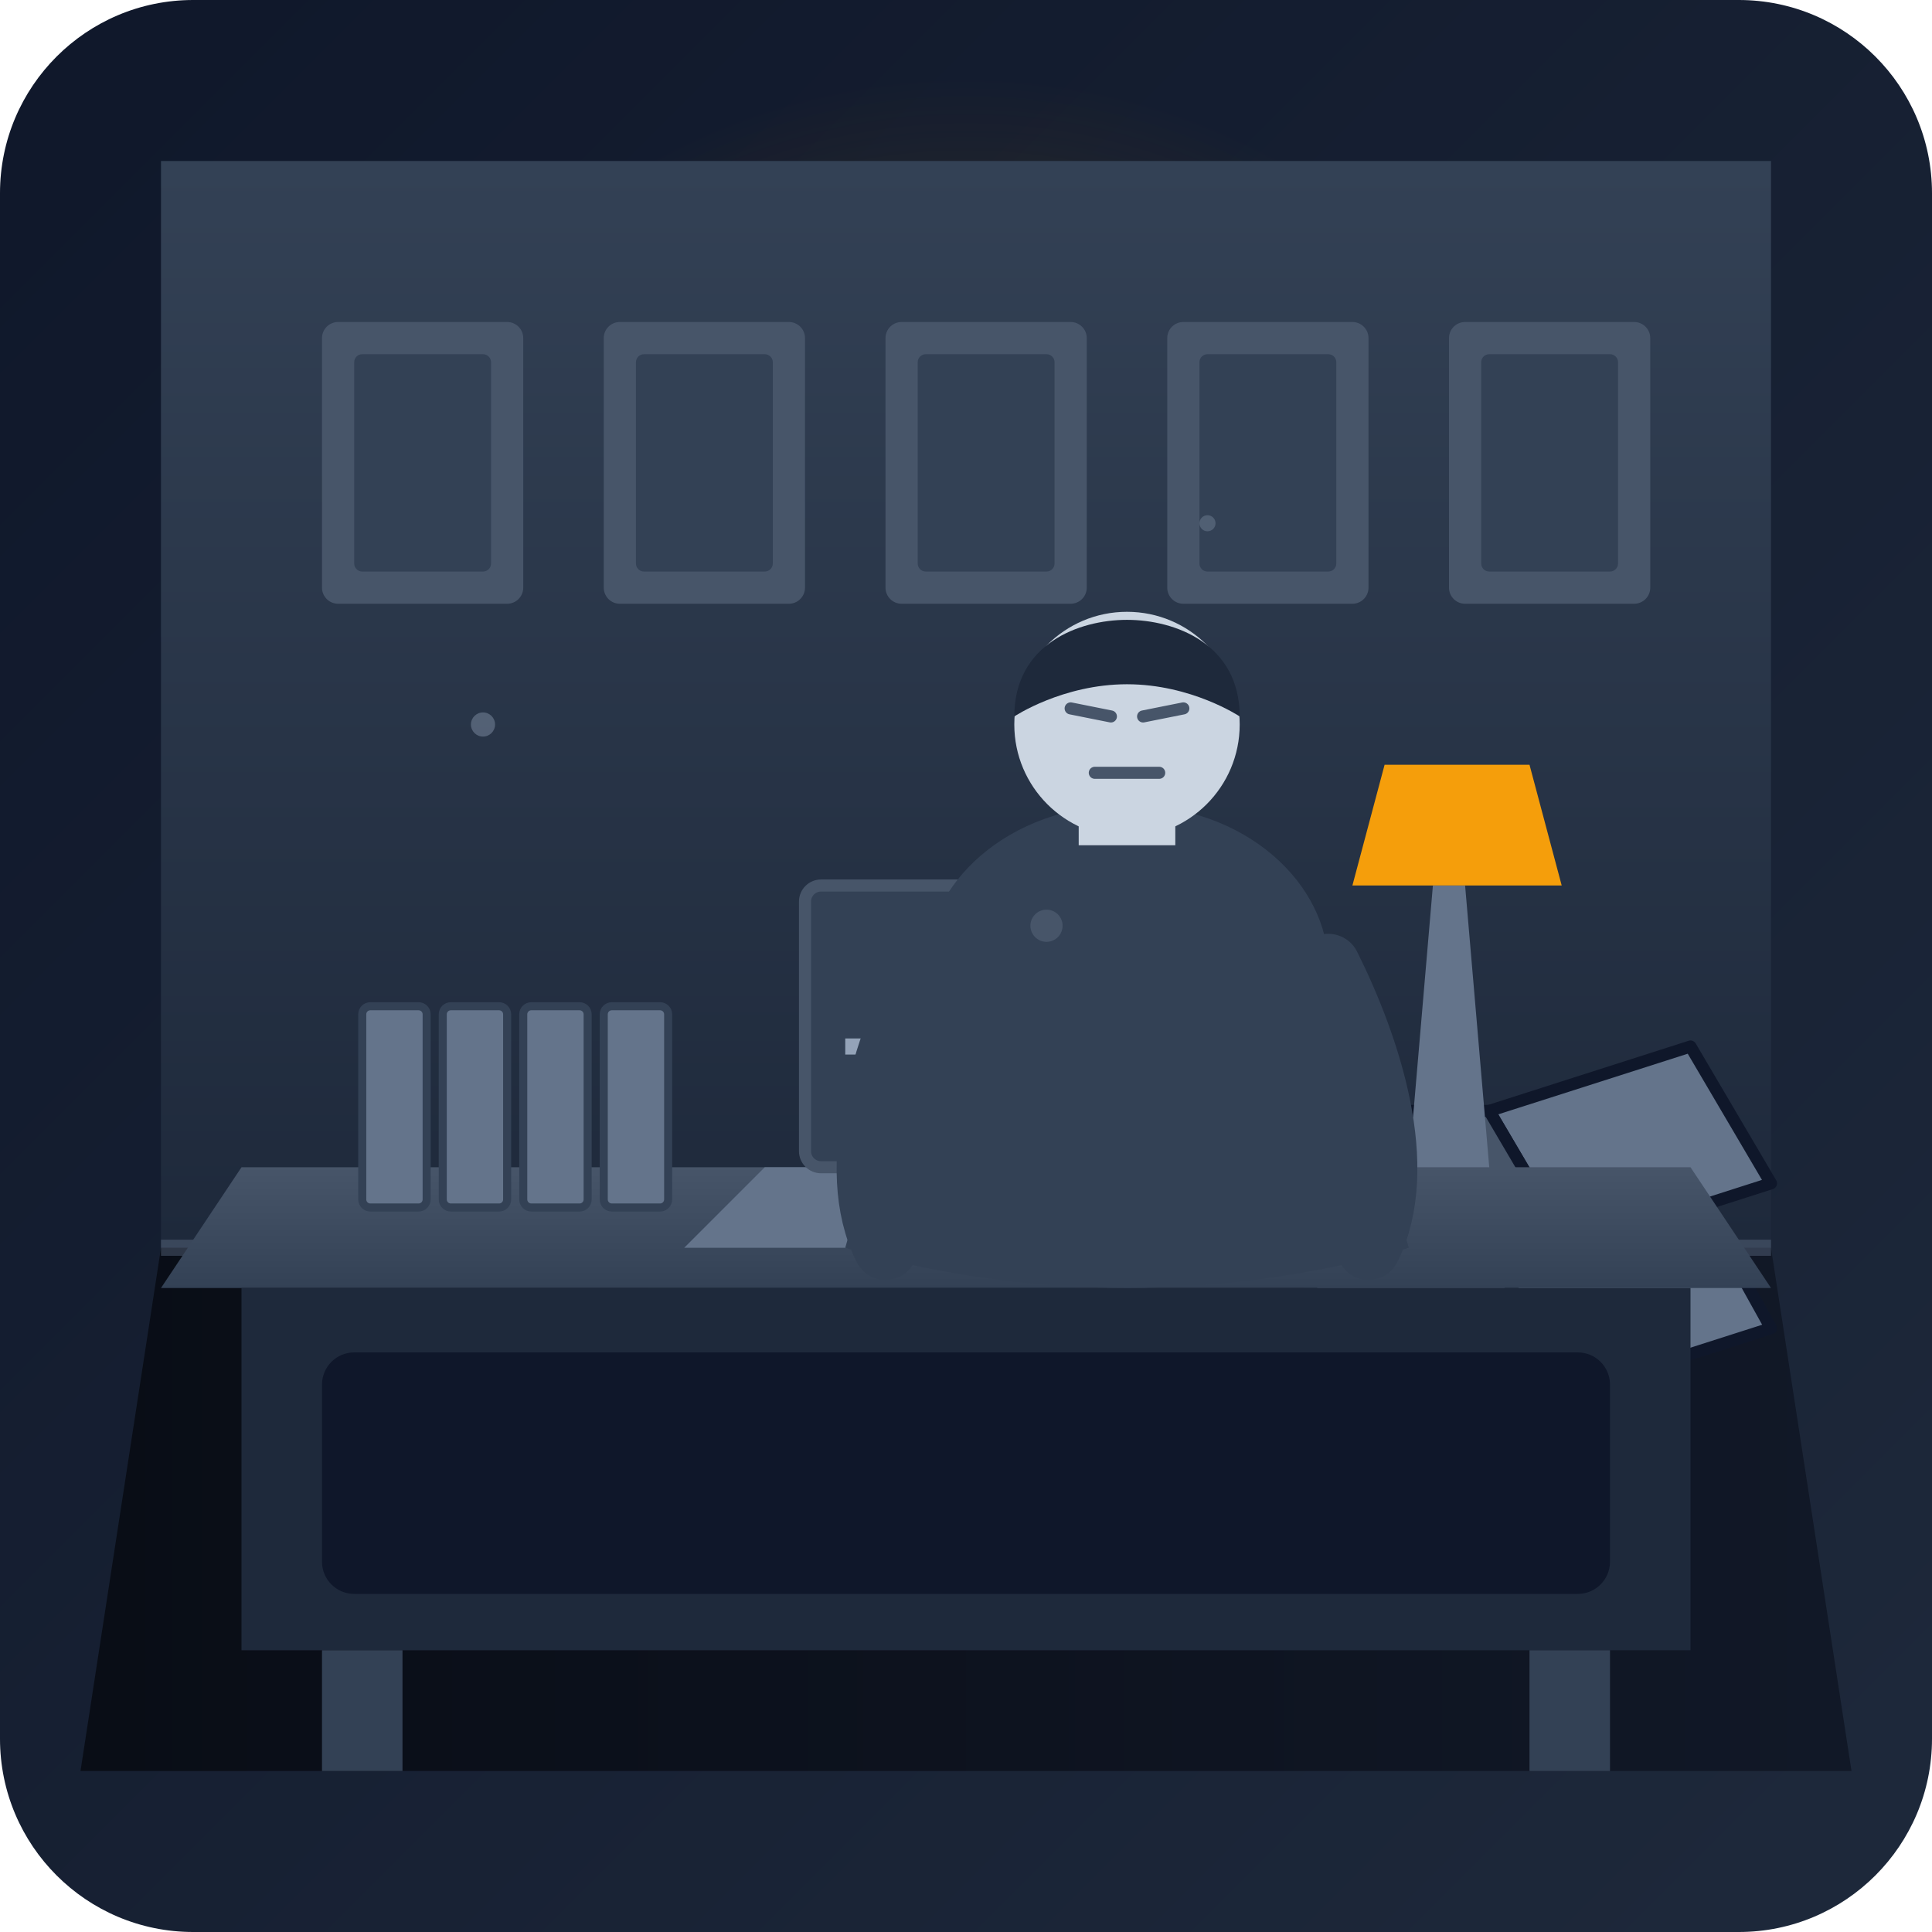
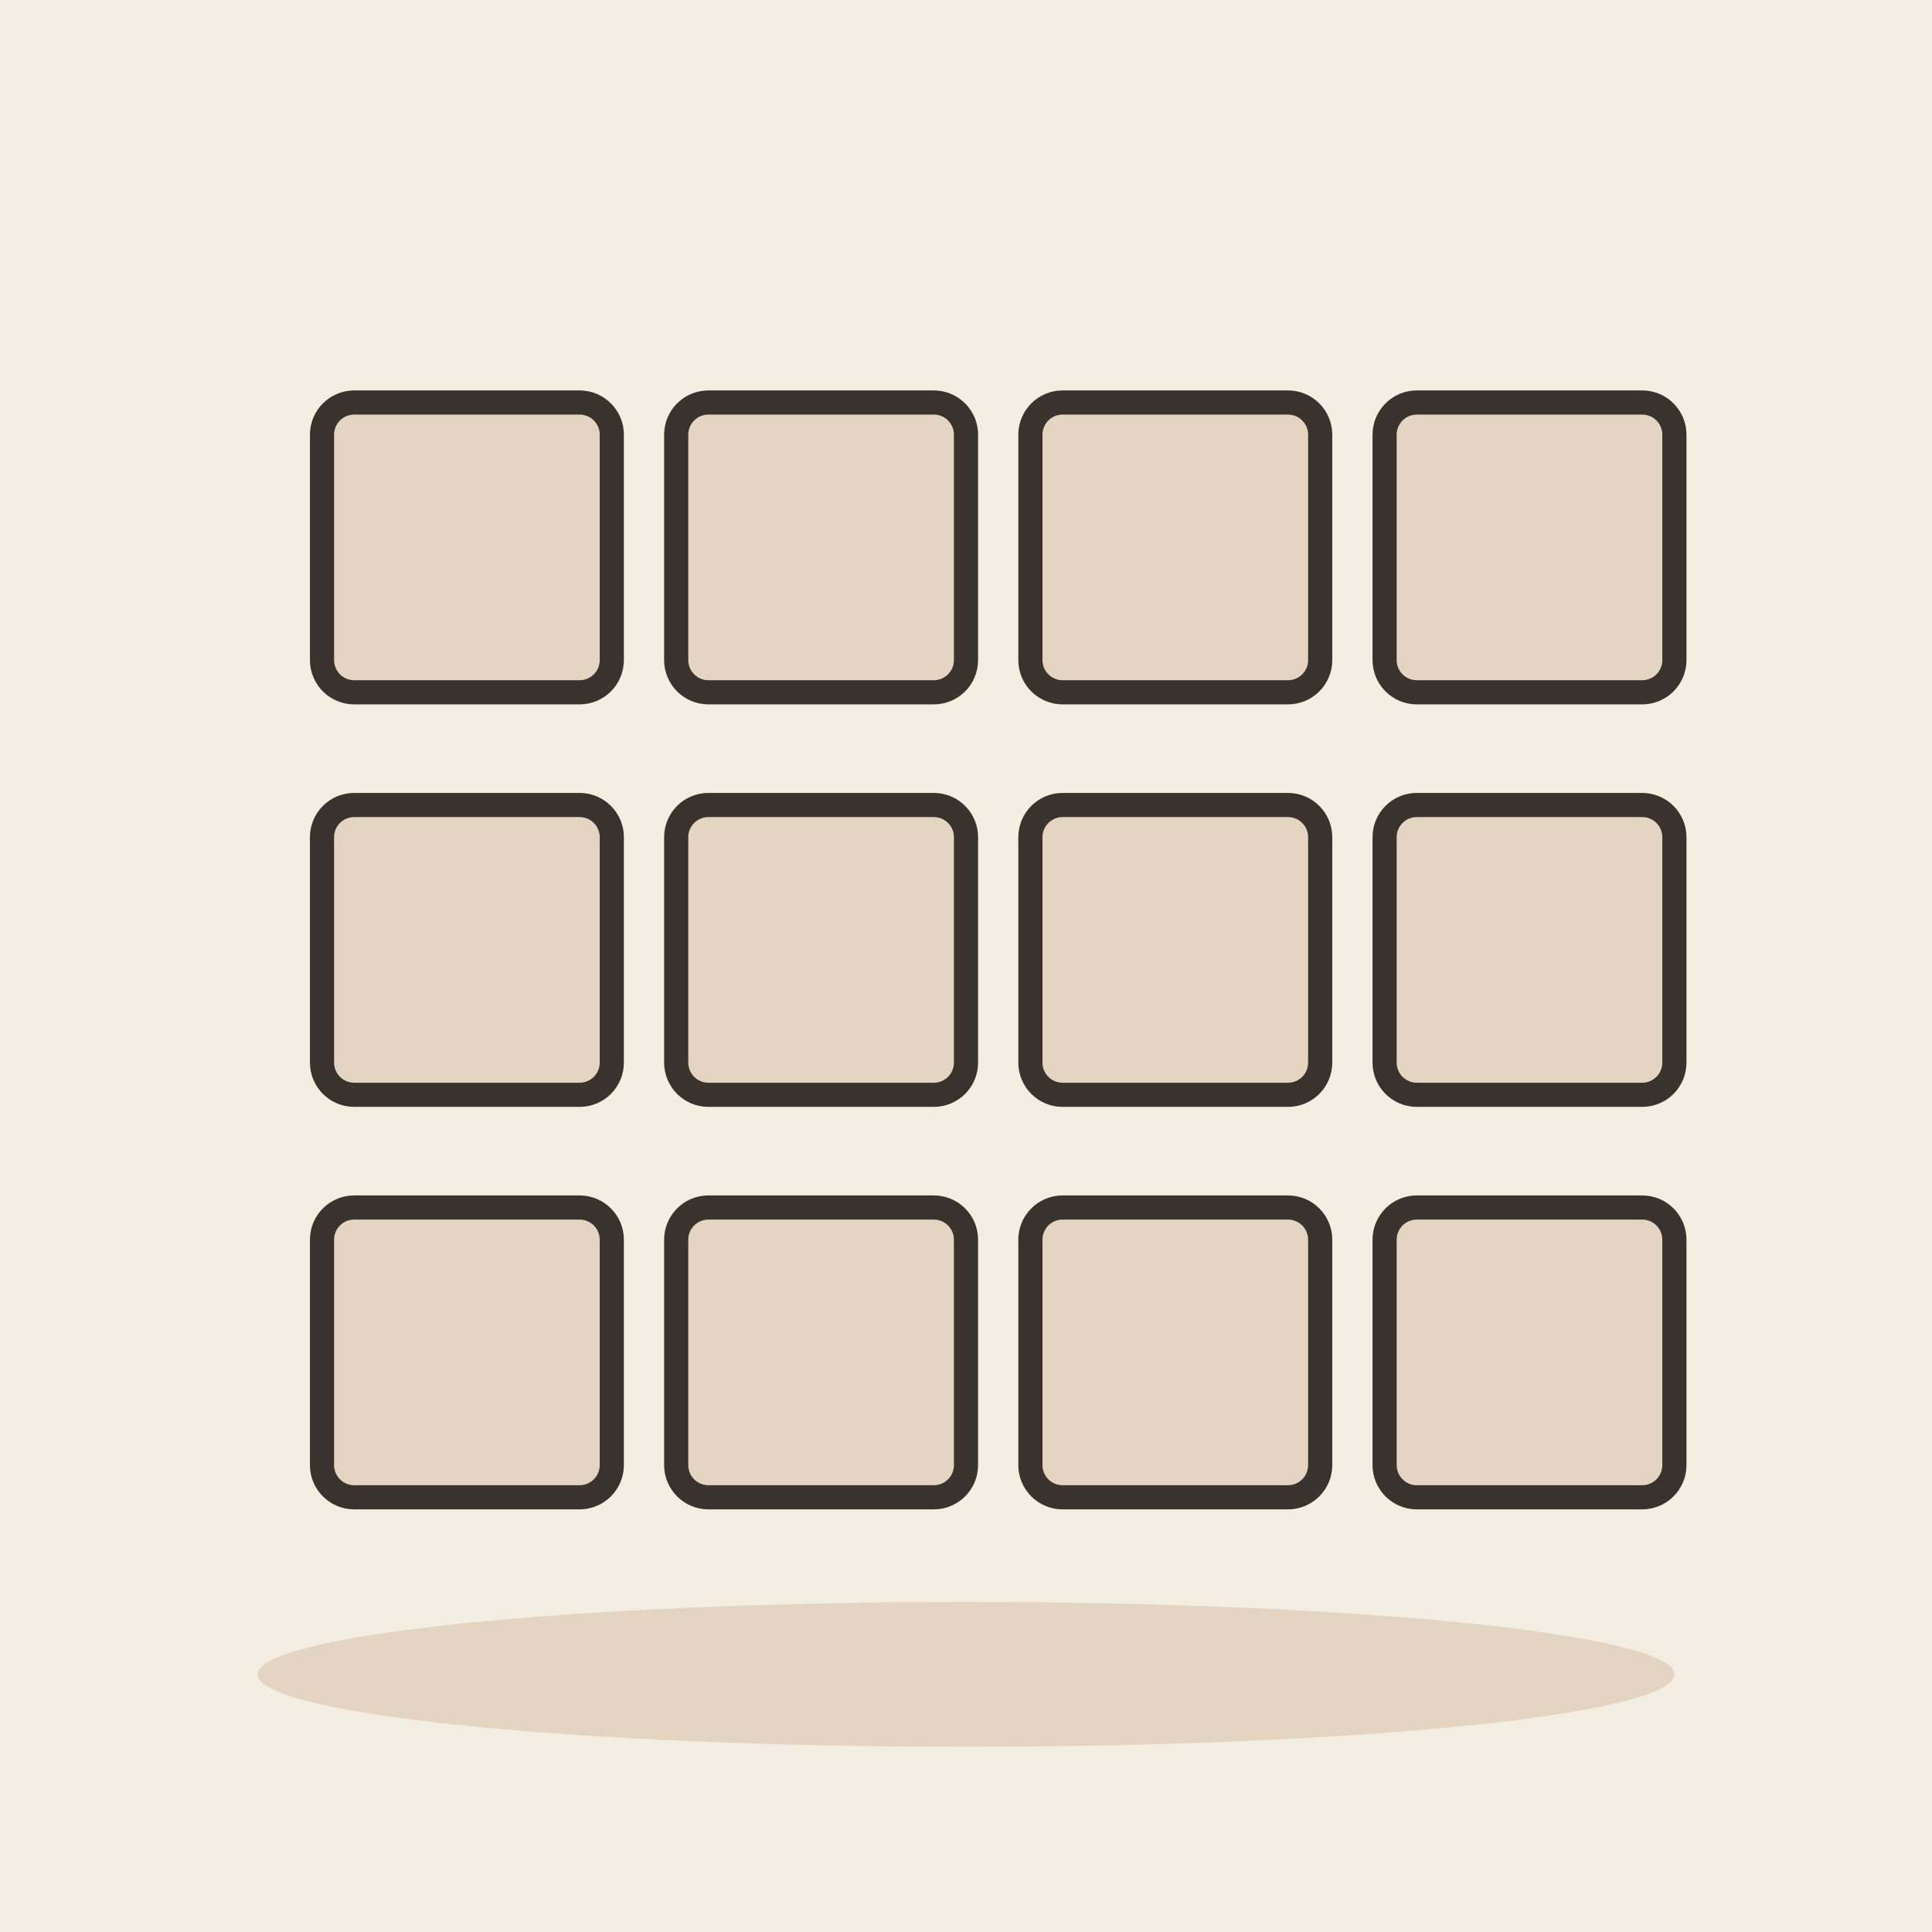
- <svg xmlns="http://www.w3.org/2000/svg" viewBox="0 0 240 240">
-   <defs>
-     <linearGradient id="bgGrad" x1="0%" y1="0%" x2="100%" y2="100%">
-       <stop offset="0%" stop-color="#0f172a" />
-       <stop offset="100%" stop-color="#1e293b" />
-     </linearGradient>
-     <linearGradient id="wallGrad" x1="0%" y1="0%" x2="0%" y2="100%">
-       <stop offset="0%" stop-color="#334155" />
-       <stop offset="100%" stop-color="#1e293b" />
-     </linearGradient>
-     <linearGradient id="floorGrad" x1="0%" y1="0%" x2="100%" y2="0%">
-       <stop offset="0%" stop-color="#090d16" />
-       <stop offset="100%" stop-color="#111827" />
-     </linearGradient>
-     <linearGradient id="deskGrad" x1="0%" y1="0%" x2="0%" y2="100%">
-       <stop offset="0%" stop-color="#475569" />
-       <stop offset="100%" stop-color="#334155" />
-     </linearGradient>
-     <radialGradient id="lampGlow" cx="50%" cy="50%" r="50%">
-       <stop offset="0%" stop-color="#f59e0b" stop-opacity="0.3" />
-       <stop offset="100%" stop-color="#f59e0b" stop-opacity="0" />
-     </radialGradient>
-   </defs>
-   <rect width="240" height="240" rx="24" fill="url(#bgGrad)" />
-   <circle cx="120" cy="90" r="80" fill="url(#lampGlow)" />
-   <rect x="20" y="20" width="200" height="135" fill="url(#wallGrad)" />
-   <g fill="#475569">
-     <rect x="40" y="40" width="25" height="35" rx="2" />
-     <rect x="75" y="40" width="25" height="35" rx="2" />
-     <rect x="110" y="40" width="25" height="35" rx="2" />
-     <rect x="145" y="40" width="25" height="35" rx="2" />
-     <rect x="180" y="40" width="25" height="35" rx="2" />
-   </g>
-   <g fill="#334155">
-     <rect x="44" y="44" width="17" height="27" rx="1" />
-     <rect x="79" y="44" width="17" height="27" rx="1" />
-     <rect x="114" y="44" width="17" height="27" rx="1" />
-     <rect x="149" y="44" width="17" height="27" rx="1" />
-     <rect x="184" y="44" width="17" height="27" rx="1" />
-   </g>
-   <path d="M20 155 L220 155 L230 220 L10 220 Z" fill="url(#floorGrad)" />
-   <path d="M20 155 L220 155" stroke="#64748b" stroke-width="2" opacity="0.4" />
-   <g stroke="#0f172a" stroke-width="1.5" stroke-linejoin="round">
-     <polygon points="185,155 210,147 220,165 195,173" fill="#64748b" />
-     <polygon points="160,155 185,155 195,173 170,173" fill="#475569" />
-     <polygon points="185,138 210,130 220,147 195,155" fill="#64748b" />
-     <polygon points="160,138 185,138 195,155 170,155" fill="#475569" />
-   </g>
-   <path d="M30 145 L210 145 L220 160 L20 160 Z" fill="url(#deskGrad)" />
-   <rect x="30" y="160" width="180" height="45" fill="#1e293b" />
-   <rect x="40" y="168" width="160" height="30" fill="#0f172a" rx="4" />
-   <rect x="40" y="205" width="10" height="15" fill="#334155" />
-   <rect x="190" y="205" width="10" height="15" fill="#334155" />
-   <g fill="#64748b" stroke="#334155" stroke-width="1">
-     <rect x="45" y="125" width="8" height="25" rx="1" />
-     <rect x="55" y="125" width="8" height="25" rx="1" />
-     <rect x="65" y="125" width="8" height="25" rx="1" />
-     <rect x="75" y="125" width="8" height="25" rx="1" />
-   </g>
-   <path d="M95,145 L145,145 L155,155 L85,155 Z" fill="#64748b" />
-   <rect x="100" y="110" width="40" height="35" rx="2" fill="#334155" stroke="#475569" stroke-width="1.5" />
-   <line x1="105" y1="130" x2="135" y2="130" stroke="#94a3b8" stroke-width="2" stroke-dasharray="2,2" />
-   <path d="M175,145 L185,145 L182,110 L178,110 Z" fill="#64748b" />
-   <path d="M168,110 L194,110 L190,95 L172,95 Z" fill="#f59e0b" />
-   <g transform="translate(100, 75)">
-     <path d="M15,45 C15,35 25,25 40,25 C55,25 65,35 65,45 L75,80 C75,80 60,85 40,85 C20,85 5,80 5,80 Z" fill="#334155" />
-     <path d="M15,45 C10,55 5,70 10,80" fill="none" stroke="#334155" stroke-width="8" stroke-linecap="round" />
-     <path d="M65,45 C70,55 75,70 70,80" fill="none" stroke="#334155" stroke-width="8" stroke-linecap="round" />
-     <rect x="34" y="18" width="12" height="12" fill="#cbd5e1" />
-     <circle cx="40" cy="15" r="14" fill="#cbd5e1" />
-     <path d="M26,14 C26,5 34,2 40,2 C46,2 54,5 54,14 C54,14 48,10 40,10 C32,10 26,14 26,14 Z" fill="#1e293b" />
-     <line x1="33" y1="13" x2="38" y2="14" stroke="#475569" stroke-width="1.5" stroke-linecap="round" />
-     <line x1="42" y1="14" x2="47" y2="13" stroke="#475569" stroke-width="1.5" stroke-linecap="round" />
-     <line x1="36" y1="21" x2="44" y2="21" stroke="#475569" stroke-width="1.5" stroke-linecap="round" />
-   </g>
-   <circle cx="60" cy="90" r="1.5" fill="#94a3b8" opacity="0.4" />
-   <circle cx="150" cy="65" r="1" fill="#94a3b8" opacity="0.3" />
-   <circle cx="130" cy="115" r="2" fill="#94a3b8" opacity="0.2" />
+ <svg xmlns="http://www.w3.org/2000/svg" viewBox="0 0 240 240" data-style="editorial">
+   <rect width="240" height="240" fill="#F4EDE2" />
+   <ellipse cx="120" cy="208" rx="88" ry="9" fill="#E3D5C1" />
+   <rect x="40" y="50" width="36" height="36" rx="4" fill="#E3D5C1" stroke="#3A332D" stroke-width="3" stroke-linecap="round" stroke-linejoin="round" />
+   <rect x="84" y="50" width="36" height="36" rx="4" fill="#E3D5C1" stroke="#3A332D" stroke-width="3" stroke-linecap="round" stroke-linejoin="round" />
+   <rect x="128" y="50" width="36" height="36" rx="4" fill="#E3D5C1" stroke="#3A332D" stroke-width="3" stroke-linecap="round" stroke-linejoin="round" />
+   <rect x="172" y="50" width="36" height="36" rx="4" fill="#E3D5C1" stroke="#3A332D" stroke-width="3" stroke-linecap="round" stroke-linejoin="round" />
+   <rect x="40" y="100" width="36" height="36" rx="4" fill="#E3D5C1" stroke="#3A332D" stroke-width="3" stroke-linecap="round" stroke-linejoin="round" />
+   <rect x="84" y="100" width="36" height="36" rx="4" fill="#E3D5C1" stroke="#3A332D" stroke-width="3" stroke-linecap="round" stroke-linejoin="round" />
+   <rect x="128" y="100" width="36" height="36" rx="4" fill="#E3D5C1" stroke="#3A332D" stroke-width="3" stroke-linecap="round" stroke-linejoin="round" />
+   <rect x="172" y="100" width="36" height="36" rx="4" fill="#E3D5C1" stroke="#3A332D" stroke-width="3" stroke-linecap="round" stroke-linejoin="round" />
+   <rect x="40" y="150" width="36" height="36" rx="4" fill="#E3D5C1" stroke="#3A332D" stroke-width="3" stroke-linecap="round" stroke-linejoin="round" />
+   <rect x="84" y="150" width="36" height="36" rx="4" fill="#E3D5C1" stroke="#3A332D" stroke-width="3" stroke-linecap="round" stroke-linejoin="round" />
+   <rect x="128" y="150" width="36" height="36" rx="4" fill="#E3D5C1" stroke="#3A332D" stroke-width="3" stroke-linecap="round" stroke-linejoin="round" />
+   <rect x="172" y="150" width="36" height="36" rx="4" fill="#E3D5C1" stroke="#3A332D" stroke-width="3" stroke-linecap="round" stroke-linejoin="round" />
</svg>
